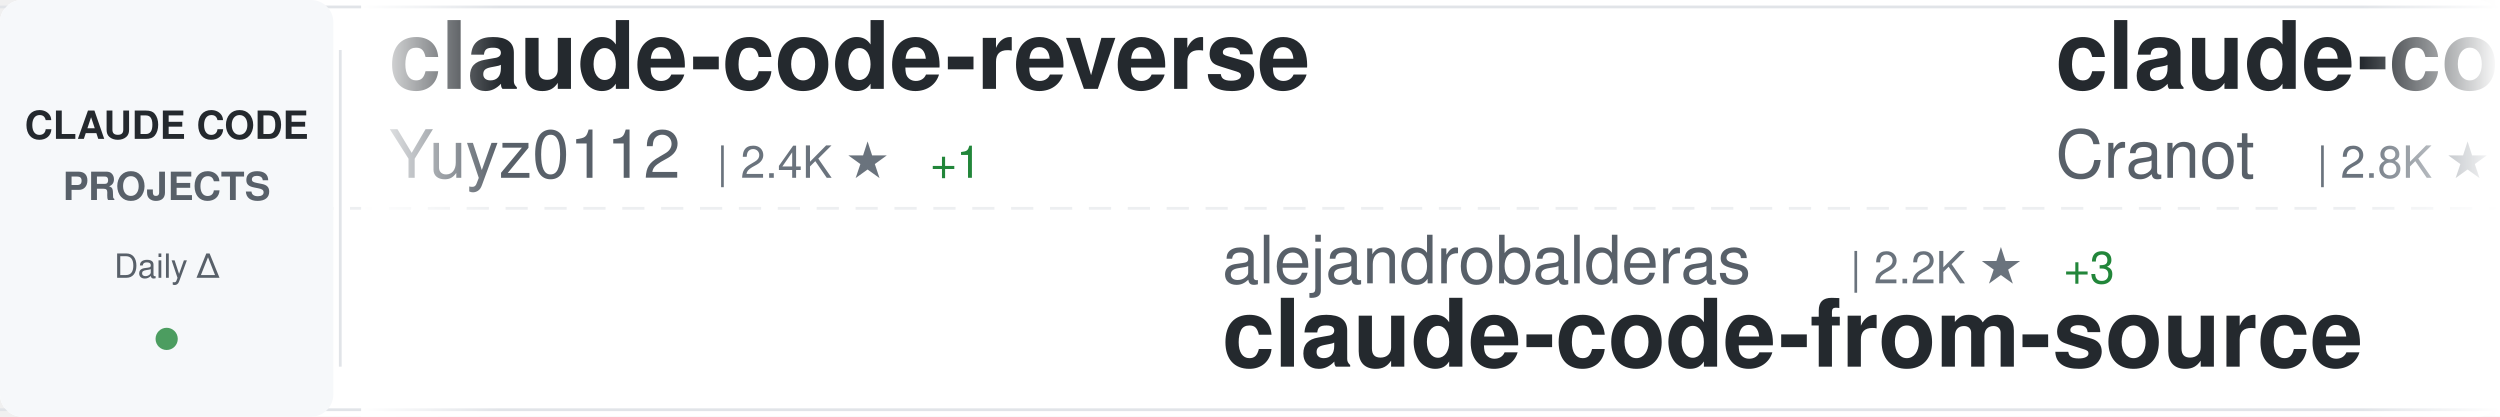
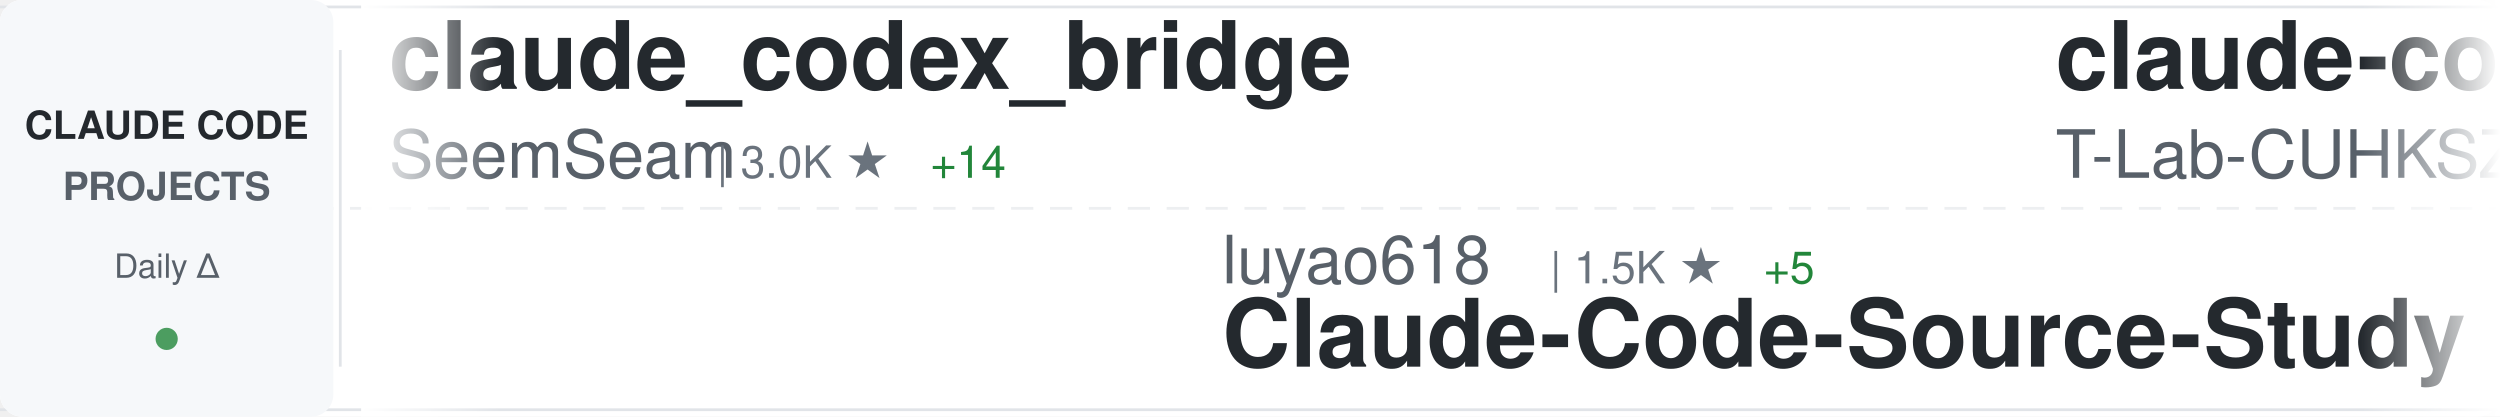
<svg xmlns="http://www.w3.org/2000/svg" width="900" height="150">
  <defs>
    <linearGradient id="awesomeLeftFade" x1="0%" y1="0%" x2="100%" y2="0%">
      <stop offset="0%" style="stop-color:#ffffff;stop-opacity:1" />
      <stop offset="100%" style="stop-color:#ffffff;stop-opacity:0" />
    </linearGradient>
    <linearGradient id="awesomeRightFade" x1="0%" y1="0%" x2="100%" y2="0%">
      <stop offset="0%" style="stop-color:#ffffff;stop-opacity:0" />
      <stop offset="100%" style="stop-color:#ffffff;stop-opacity:1" />
    </linearGradient>
  </defs>
  <rect width="900" height="150" fill="#ffffff" rx="8" />
  <rect x="0" y="2" width="900" height="1" fill="#e1e4e8" />
  <rect x="0" y="147" width="900" height="1" fill="#e1e4e8" />
  <line x1="0" y1="75" x2="900" y2="75" stroke="#e1e4e8" stroke-width="1" stroke-dasharray="8 6" opacity="0.6" />
  <rect x="0" y="0" width="120" height="150" fill="#f6f8fa" rx="8" />
  <text x="60" y="50" font-family="-apple-system, BlinkMacSystemFont, 'Segoe UI', Helvetica, Arial, sans-serif" font-size="14" font-weight="600" fill="#24292e" text-anchor="middle">CLAUDE CODE</text>
  <text x="60" y="72" font-family="-apple-system, BlinkMacSystemFont, 'Segoe UI', Helvetica, Arial, sans-serif" font-size="14" font-weight="600" fill="#586069" text-anchor="middle">PROJECTS</text>
  <text x="60" y="100" font-family="-apple-system, BlinkMacSystemFont, 'Segoe UI', Helvetica, Arial, sans-serif" font-size="12" font-weight="500" fill="#586069" text-anchor="middle">Daily Δ</text>
  <circle cx="60" cy="122" r="4" fill="#22863a" opacity="0.8" />
  <rect x="122" y="18" width="1" height="114" fill="#e1e4e8" />
  <clipPath id="awesomeTickerClip">
    <rect x="130" y="0" width="770" height="150" />
  </clipPath>
  <g clip-path="url(#awesomeTickerClip)">
    <g id="awesomeTickerItems">
      <animateTransform attributeName="transform" attributeType="XML" type="translate" from="0 0" to="-3000 0" dur="54s" repeatCount="indefinite" />
      <g transform="translate(0, 0)">
-         <text x="140" y="32" font-family="-apple-system, BlinkMacSystemFont, 'Segoe UI', Helvetica, Arial, sans-serif" font-size="34" font-weight="600" fill="#24292e">claude-code-reverse</text>
-         <text x="140" y="64" font-family="-apple-system, BlinkMacSystemFont, 'Segoe UI', Helvetica, Arial, sans-serif" font-size="24" font-weight="400" fill="#586069">Yuyz0112</text>
-         <text x="258" y="64" font-family="-apple-system, BlinkMacSystemFont, 'Segoe UI', Helvetica, Arial, sans-serif" font-size="16" font-weight="500" fill="#6a737d">| 2.4K ★</text>
-         <text x="335" y="64" font-family="-apple-system, BlinkMacSystemFont, 'Segoe UI', Helvetica, Arial, sans-serif" font-size="16" font-weight="500" fill="#22863a"> +1</text>
+         <text x="140" y="32" font-family="-apple-system, BlinkMacSystemFont, 'Segoe UI', Helvetica, Arial, sans-serif" font-size="34" font-weight="600" fill="#24292e">claude_codex_bridge</text>
+         <text x="140" y="64" font-family="-apple-system, BlinkMacSystemFont, 'Segoe UI', Helvetica, Arial, sans-serif" font-size="24" font-weight="400" fill="#586069">SeemSeam</text>
+         <text x="258" y="64" font-family="-apple-system, BlinkMacSystemFont, 'Segoe UI', Helvetica, Arial, sans-serif" font-size="16" font-weight="500" fill="#6a737d">| 3.0K ★</text>
+         <text x="335" y="64" font-family="-apple-system, BlinkMacSystemFont, 'Segoe UI', Helvetica, Arial, sans-serif" font-size="16" font-weight="500" fill="#22863a"> +14</text>
      </g>
      <g transform="translate(300, 0)">
-         <text x="140" y="102" font-family="-apple-system, BlinkMacSystemFont, 'Segoe UI', Helvetica, Arial, sans-serif" font-size="24" font-weight="400" fill="#586069">alejandrobalderas</text>
-         <text x="366" y="102" font-family="-apple-system, BlinkMacSystemFont, 'Segoe UI', Helvetica, Arial, sans-serif" font-size="16" font-weight="500" fill="#6a737d">| 2.2K ★</text>
-         <text x="443" y="102" font-family="-apple-system, BlinkMacSystemFont, 'Segoe UI', Helvetica, Arial, sans-serif" font-size="16" font-weight="500" fill="#22863a"> +3</text>
-         <text x="140" y="132" font-family="-apple-system, BlinkMacSystemFont, 'Segoe UI', Helvetica, Arial, sans-serif" font-size="34" font-weight="600" fill="#24292e">claude-code-from-source</text>
+         <text x="140" y="102" font-family="-apple-system, BlinkMacSystemFont, 'Segoe UI', Helvetica, Arial, sans-serif" font-size="24" font-weight="400" fill="#586069">luyao618</text>
+         <text x="258" y="102" font-family="-apple-system, BlinkMacSystemFont, 'Segoe UI', Helvetica, Arial, sans-serif" font-size="16" font-weight="500" fill="#6a737d">| 1.5K ★</text>
+         <text x="335" y="102" font-family="-apple-system, BlinkMacSystemFont, 'Segoe UI', Helvetica, Arial, sans-serif" font-size="16" font-weight="500" fill="#22863a"> +5</text>
+         <text x="140" y="132" font-family="-apple-system, BlinkMacSystemFont, 'Segoe UI', Helvetica, Arial, sans-serif" font-size="34" font-weight="600" fill="#24292e">Claude-Code-Source-Study</text>
      </g>
      <g transform="translate(600, 0)">
-         <text x="140" y="32" font-family="-apple-system, BlinkMacSystemFont, 'Segoe UI', Helvetica, Arial, sans-serif" font-size="34" font-weight="600" fill="#24292e">claude-code-guide</text>
-         <text x="140" y="64" font-family="-apple-system, BlinkMacSystemFont, 'Segoe UI', Helvetica, Arial, sans-serif" font-size="24" font-weight="400" fill="#586069">Cranot</text>
-         <text x="234" y="64" font-family="-apple-system, BlinkMacSystemFont, 'Segoe UI', Helvetica, Arial, sans-serif" font-size="16" font-weight="500" fill="#6a737d">| 2.8K ★</text>
-         <text x="311" y="64" font-family="-apple-system, BlinkMacSystemFont, 'Segoe UI', Helvetica, Arial, sans-serif" font-size="16" font-weight="500" fill="#22863a"> +2</text>
+         <text x="140" y="32" font-family="-apple-system, BlinkMacSystemFont, 'Segoe UI', Helvetica, Arial, sans-serif" font-size="34" font-weight="600" fill="#24292e">claude-code</text>
+         <text x="140" y="64" font-family="-apple-system, BlinkMacSystemFont, 'Segoe UI', Helvetica, Arial, sans-serif" font-size="24" font-weight="400" fill="#586069">T-Lab-CUHKSZ</text>
+         <text x="306" y="64" font-family="-apple-system, BlinkMacSystemFont, 'Segoe UI', Helvetica, Arial, sans-serif" font-size="16" font-weight="500" fill="#6a737d">| 318 ★</text>
+         <text x="374" y="64" font-family="-apple-system, BlinkMacSystemFont, 'Segoe UI', Helvetica, Arial, sans-serif" font-size="16" font-weight="500" fill="#22863a"> +1</text>
      </g>
      <g transform="translate(900, 0)">
-         <text x="140" y="102" font-family="-apple-system, BlinkMacSystemFont, 'Segoe UI', Helvetica, Arial, sans-serif" font-size="24" font-weight="400" fill="#586069">mehmoodosman</text>
-         <text x="306" y="102" font-family="-apple-system, BlinkMacSystemFont, 'Segoe UI', Helvetica, Arial, sans-serif" font-size="16" font-weight="500" fill="#6a737d">| 167 ★</text>
-         <text x="140" y="132" font-family="-apple-system, BlinkMacSystemFont, 'Segoe UI', Helvetica, Arial, sans-serif" font-size="34" font-weight="600" fill="#24292e">claude-code</text>
+         <text x="140" y="102" font-family="-apple-system, BlinkMacSystemFont, 'Segoe UI', Helvetica, Arial, sans-serif" font-size="24" font-weight="400" fill="#586069">OneRedOak</text>
+         <text x="270" y="102" font-family="-apple-system, BlinkMacSystemFont, 'Segoe UI', Helvetica, Arial, sans-serif" font-size="16" font-weight="500" fill="#6a737d">| 3.8K ★</text>
+         <text x="347" y="102" font-family="-apple-system, BlinkMacSystemFont, 'Segoe UI', Helvetica, Arial, sans-serif" font-size="16" font-weight="500" fill="#22863a"> +1</text>
+         <text x="140" y="132" font-family="-apple-system, BlinkMacSystemFont, 'Segoe UI', Helvetica, Arial, sans-serif" font-size="34" font-weight="600" fill="#24292e">claude-code-workflows</text>
      </g>
      <g transform="translate(1200, 0)">
        <text x="140" y="32" font-family="-apple-system, BlinkMacSystemFont, 'Segoe UI', Helvetica, Arial, sans-serif" font-size="34" font-weight="600" fill="#24292e">claude-code</text>
-         <text x="140" y="64" font-family="-apple-system, BlinkMacSystemFont, 'Segoe UI', Helvetica, Arial, sans-serif" font-size="24" font-weight="400" fill="#586069">codeaashu</text>
-         <text x="270" y="64" font-family="-apple-system, BlinkMacSystemFont, 'Segoe UI', Helvetica, Arial, sans-serif" font-size="16" font-weight="500" fill="#6a737d">| 2.9K ★</text>
-         <text x="347" y="64" font-family="-apple-system, BlinkMacSystemFont, 'Segoe UI', Helvetica, Arial, sans-serif" font-size="16" font-weight="500" fill="#22863a"> +6</text>
+         <text x="140" y="64" font-family="-apple-system, BlinkMacSystemFont, 'Segoe UI', Helvetica, Arial, sans-serif" font-size="24" font-weight="400" fill="#586069">yasasbanukaofficial</text>
+         <text x="390" y="64" font-family="-apple-system, BlinkMacSystemFont, 'Segoe UI', Helvetica, Arial, sans-serif" font-size="16" font-weight="500" fill="#6a737d">| 3.5K ★</text>
+         <text x="467" y="64" font-family="-apple-system, BlinkMacSystemFont, 'Segoe UI', Helvetica, Arial, sans-serif" font-size="16" font-weight="500" fill="#22863a"> +14</text>
      </g>
      <g transform="translate(1500, 0)">
-         <text x="140" y="102" font-family="-apple-system, BlinkMacSystemFont, 'Segoe UI', Helvetica, Arial, sans-serif" font-size="24" font-weight="400" fill="#586069">edmund-io</text>
-         <text x="270" y="102" font-family="-apple-system, BlinkMacSystemFont, 'Segoe UI', Helvetica, Arial, sans-serif" font-size="16" font-weight="500" fill="#6a737d">| 1.5K ★</text>
-         <text x="347" y="102" font-family="-apple-system, BlinkMacSystemFont, 'Segoe UI', Helvetica, Arial, sans-serif" font-size="16" font-weight="500" fill="#22863a"> +1</text>
-         <text x="140" y="132" font-family="-apple-system, BlinkMacSystemFont, 'Segoe UI', Helvetica, Arial, sans-serif" font-size="34" font-weight="600" fill="#24292e">edmunds-claude-code</text>
+         <text x="140" y="102" font-family="-apple-system, BlinkMacSystemFont, 'Segoe UI', Helvetica, Arial, sans-serif" font-size="24" font-weight="400" fill="#586069">xorespesp</text>
+         <text x="270" y="102" font-family="-apple-system, BlinkMacSystemFont, 'Segoe UI', Helvetica, Arial, sans-serif" font-size="16" font-weight="500" fill="#6a737d">| 226 ★</text>
+         <text x="140" y="132" font-family="-apple-system, BlinkMacSystemFont, 'Segoe UI', Helvetica, Arial, sans-serif" font-size="34" font-weight="600" fill="#24292e">claude-code</text>
      </g>
      <g transform="translate(1800, 0)">
-         <text x="140" y="32" font-family="-apple-system, BlinkMacSystemFont, 'Segoe UI', Helvetica, Arial, sans-serif" font-size="34" font-weight="600" fill="#24292e">oh-my-claudecode</text>
-         <text x="140" y="64" font-family="-apple-system, BlinkMacSystemFont, 'Segoe UI', Helvetica, Arial, sans-serif" font-size="24" font-weight="400" fill="#586069">Yeachan-Heo</text>
-         <text x="294" y="64" font-family="-apple-system, BlinkMacSystemFont, 'Segoe UI', Helvetica, Arial, sans-serif" font-size="16" font-weight="500" fill="#6a737d">| 36.3K ★</text>
-         <text x="380" y="64" font-family="-apple-system, BlinkMacSystemFont, 'Segoe UI', Helvetica, Arial, sans-serif" font-size="16" font-weight="500" fill="#22863a"> +85</text>
+         <text x="140" y="32" font-family="-apple-system, BlinkMacSystemFont, 'Segoe UI', Helvetica, Arial, sans-serif" font-size="34" font-weight="600" fill="#24292e">claude-code-security-rev...</text>
+         <text x="140" y="64" font-family="-apple-system, BlinkMacSystemFont, 'Segoe UI', Helvetica, Arial, sans-serif" font-size="24" font-weight="400" fill="#586069">anthropics</text>
+         <text x="282" y="64" font-family="-apple-system, BlinkMacSystemFont, 'Segoe UI', Helvetica, Arial, sans-serif" font-size="16" font-weight="500" fill="#6a737d">| 5.2K ★</text>
+         <text x="359" y="64" font-family="-apple-system, BlinkMacSystemFont, 'Segoe UI', Helvetica, Arial, sans-serif" font-size="16" font-weight="500" fill="#22863a"> +12</text>
      </g>
      <g transform="translate(2100, 0)">
-         <text x="140" y="102" font-family="-apple-system, BlinkMacSystemFont, 'Segoe UI', Helvetica, Arial, sans-serif" font-size="24" font-weight="400" fill="#586069">pedrohcgs</text>
-         <text x="270" y="102" font-family="-apple-system, BlinkMacSystemFont, 'Segoe UI', Helvetica, Arial, sans-serif" font-size="16" font-weight="500" fill="#6a737d">| 1.3K ★</text>
-         <text x="347" y="102" font-family="-apple-system, BlinkMacSystemFont, 'Segoe UI', Helvetica, Arial, sans-serif" font-size="16" font-weight="500" fill="#22863a"> +5</text>
-         <text x="140" y="132" font-family="-apple-system, BlinkMacSystemFont, 'Segoe UI', Helvetica, Arial, sans-serif" font-size="34" font-weight="600" fill="#24292e">claude-code-my-workflow</text>
+         <text x="140" y="102" font-family="-apple-system, BlinkMacSystemFont, 'Segoe UI', Helvetica, Arial, sans-serif" font-size="24" font-weight="400" fill="#586069">VoltAgent</text>
+         <text x="270" y="102" font-family="-apple-system, BlinkMacSystemFont, 'Segoe UI', Helvetica, Arial, sans-serif" font-size="16" font-weight="500" fill="#6a737d">| 21.7K ★</text>
+         <text x="356" y="102" font-family="-apple-system, BlinkMacSystemFont, 'Segoe UI', Helvetica, Arial, sans-serif" font-size="16" font-weight="500" fill="#22863a"> +49</text>
+         <text x="140" y="132" font-family="-apple-system, BlinkMacSystemFont, 'Segoe UI', Helvetica, Arial, sans-serif" font-size="34" font-weight="600" fill="#24292e">awesome-claude-code-suba...</text>
      </g>
      <g transform="translate(2400, 0)">
-         <text x="140" y="32" font-family="-apple-system, BlinkMacSystemFont, 'Segoe UI', Helvetica, Arial, sans-serif" font-size="34" font-weight="600" fill="#24292e">claude-code-source-code-...</text>
-         <text x="140" y="64" font-family="-apple-system, BlinkMacSystemFont, 'Segoe UI', Helvetica, Arial, sans-serif" font-size="24" font-weight="400" fill="#586069">ghuntley</text>
-         <text x="258" y="64" font-family="-apple-system, BlinkMacSystemFont, 'Segoe UI', Helvetica, Arial, sans-serif" font-size="16" font-weight="500" fill="#6a737d">| 982 ★</text>
+         <text x="140" y="32" font-family="-apple-system, BlinkMacSystemFont, 'Segoe UI', Helvetica, Arial, sans-serif" font-size="34" font-weight="600" fill="#24292e">claude-code</text>
+         <text x="140" y="64" font-family="-apple-system, BlinkMacSystemFont, 'Segoe UI', Helvetica, Arial, sans-serif" font-size="24" font-weight="400" fill="#586069">alex000kim</text>
+         <text x="282" y="64" font-family="-apple-system, BlinkMacSystemFont, 'Segoe UI', Helvetica, Arial, sans-serif" font-size="16" font-weight="500" fill="#6a737d">| 227 ★</text>
      </g>
      <g transform="translate(2700, 0)">
-         <text x="140" y="102" font-family="-apple-system, BlinkMacSystemFont, 'Segoe UI', Helvetica, Arial, sans-serif" font-size="24" font-weight="400" fill="#586069">freestylefly</text>
-         <text x="306" y="102" font-family="-apple-system, BlinkMacSystemFont, 'Segoe UI', Helvetica, Arial, sans-serif" font-size="16" font-weight="500" fill="#6a737d">| 126 ★</text>
+         <text x="140" y="102" font-family="-apple-system, BlinkMacSystemFont, 'Segoe UI', Helvetica, Arial, sans-serif" font-size="24" font-weight="400" fill="#586069">Tinkeringg-Lab</text>
+         <text x="330" y="102" font-family="-apple-system, BlinkMacSystemFont, 'Segoe UI', Helvetica, Arial, sans-serif" font-size="16" font-weight="500" fill="#6a737d">| 206 ★</text>
+         <text x="398" y="102" font-family="-apple-system, BlinkMacSystemFont, 'Segoe UI', Helvetica, Arial, sans-serif" font-size="16" font-weight="500" fill="#22863a"> +1</text>
        <text x="140" y="132" font-family="-apple-system, BlinkMacSystemFont, 'Segoe UI', Helvetica, Arial, sans-serif" font-size="34" font-weight="600" fill="#24292e">claude-code</text>
      </g>
      <g transform="translate(3000, 0)">
-         <text x="140" y="32" font-family="-apple-system, BlinkMacSystemFont, 'Segoe UI', Helvetica, Arial, sans-serif" font-size="34" font-weight="600" fill="#24292e">claude-code-reverse</text>
-         <text x="140" y="64" font-family="-apple-system, BlinkMacSystemFont, 'Segoe UI', Helvetica, Arial, sans-serif" font-size="24" font-weight="400" fill="#586069">Yuyz0112</text>
-         <text x="258" y="64" font-family="-apple-system, BlinkMacSystemFont, 'Segoe UI', Helvetica, Arial, sans-serif" font-size="16" font-weight="500" fill="#6a737d">| 2.4K ★</text>
-         <text x="335" y="64" font-family="-apple-system, BlinkMacSystemFont, 'Segoe UI', Helvetica, Arial, sans-serif" font-size="16" font-weight="500" fill="#22863a"> +1</text>
+         <text x="140" y="32" font-family="-apple-system, BlinkMacSystemFont, 'Segoe UI', Helvetica, Arial, sans-serif" font-size="34" font-weight="600" fill="#24292e">claude_codex_bridge</text>
+         <text x="140" y="64" font-family="-apple-system, BlinkMacSystemFont, 'Segoe UI', Helvetica, Arial, sans-serif" font-size="24" font-weight="400" fill="#586069">SeemSeam</text>
+         <text x="258" y="64" font-family="-apple-system, BlinkMacSystemFont, 'Segoe UI', Helvetica, Arial, sans-serif" font-size="16" font-weight="500" fill="#6a737d">| 3.0K ★</text>
+         <text x="335" y="64" font-family="-apple-system, BlinkMacSystemFont, 'Segoe UI', Helvetica, Arial, sans-serif" font-size="16" font-weight="500" fill="#22863a"> +14</text>
      </g>
      <g transform="translate(3300, 0)">
-         <text x="140" y="102" font-family="-apple-system, BlinkMacSystemFont, 'Segoe UI', Helvetica, Arial, sans-serif" font-size="24" font-weight="400" fill="#586069">alejandrobalderas</text>
-         <text x="366" y="102" font-family="-apple-system, BlinkMacSystemFont, 'Segoe UI', Helvetica, Arial, sans-serif" font-size="16" font-weight="500" fill="#6a737d">| 2.2K ★</text>
-         <text x="443" y="102" font-family="-apple-system, BlinkMacSystemFont, 'Segoe UI', Helvetica, Arial, sans-serif" font-size="16" font-weight="500" fill="#22863a"> +3</text>
-         <text x="140" y="132" font-family="-apple-system, BlinkMacSystemFont, 'Segoe UI', Helvetica, Arial, sans-serif" font-size="34" font-weight="600" fill="#24292e">claude-code-from-source</text>
+         <text x="140" y="102" font-family="-apple-system, BlinkMacSystemFont, 'Segoe UI', Helvetica, Arial, sans-serif" font-size="24" font-weight="400" fill="#586069">luyao618</text>
+         <text x="258" y="102" font-family="-apple-system, BlinkMacSystemFont, 'Segoe UI', Helvetica, Arial, sans-serif" font-size="16" font-weight="500" fill="#6a737d">| 1.5K ★</text>
+         <text x="335" y="102" font-family="-apple-system, BlinkMacSystemFont, 'Segoe UI', Helvetica, Arial, sans-serif" font-size="16" font-weight="500" fill="#22863a"> +5</text>
+         <text x="140" y="132" font-family="-apple-system, BlinkMacSystemFont, 'Segoe UI', Helvetica, Arial, sans-serif" font-size="34" font-weight="600" fill="#24292e">Claude-Code-Source-Study</text>
      </g>
      <g transform="translate(3600, 0)">
-         <text x="140" y="32" font-family="-apple-system, BlinkMacSystemFont, 'Segoe UI', Helvetica, Arial, sans-serif" font-size="34" font-weight="600" fill="#24292e">claude-code-guide</text>
-         <text x="140" y="64" font-family="-apple-system, BlinkMacSystemFont, 'Segoe UI', Helvetica, Arial, sans-serif" font-size="24" font-weight="400" fill="#586069">Cranot</text>
-         <text x="234" y="64" font-family="-apple-system, BlinkMacSystemFont, 'Segoe UI', Helvetica, Arial, sans-serif" font-size="16" font-weight="500" fill="#6a737d">| 2.8K ★</text>
-         <text x="311" y="64" font-family="-apple-system, BlinkMacSystemFont, 'Segoe UI', Helvetica, Arial, sans-serif" font-size="16" font-weight="500" fill="#22863a"> +2</text>
+         <text x="140" y="32" font-family="-apple-system, BlinkMacSystemFont, 'Segoe UI', Helvetica, Arial, sans-serif" font-size="34" font-weight="600" fill="#24292e">claude-code</text>
+         <text x="140" y="64" font-family="-apple-system, BlinkMacSystemFont, 'Segoe UI', Helvetica, Arial, sans-serif" font-size="24" font-weight="400" fill="#586069">T-Lab-CUHKSZ</text>
+         <text x="306" y="64" font-family="-apple-system, BlinkMacSystemFont, 'Segoe UI', Helvetica, Arial, sans-serif" font-size="16" font-weight="500" fill="#6a737d">| 318 ★</text>
+         <text x="374" y="64" font-family="-apple-system, BlinkMacSystemFont, 'Segoe UI', Helvetica, Arial, sans-serif" font-size="16" font-weight="500" fill="#22863a"> +1</text>
      </g>
      <g transform="translate(3900, 0)">
-         <text x="140" y="102" font-family="-apple-system, BlinkMacSystemFont, 'Segoe UI', Helvetica, Arial, sans-serif" font-size="24" font-weight="400" fill="#586069">mehmoodosman</text>
-         <text x="306" y="102" font-family="-apple-system, BlinkMacSystemFont, 'Segoe UI', Helvetica, Arial, sans-serif" font-size="16" font-weight="500" fill="#6a737d">| 167 ★</text>
-         <text x="140" y="132" font-family="-apple-system, BlinkMacSystemFont, 'Segoe UI', Helvetica, Arial, sans-serif" font-size="34" font-weight="600" fill="#24292e">claude-code</text>
+         <text x="140" y="102" font-family="-apple-system, BlinkMacSystemFont, 'Segoe UI', Helvetica, Arial, sans-serif" font-size="24" font-weight="400" fill="#586069">OneRedOak</text>
+         <text x="270" y="102" font-family="-apple-system, BlinkMacSystemFont, 'Segoe UI', Helvetica, Arial, sans-serif" font-size="16" font-weight="500" fill="#6a737d">| 3.8K ★</text>
+         <text x="347" y="102" font-family="-apple-system, BlinkMacSystemFont, 'Segoe UI', Helvetica, Arial, sans-serif" font-size="16" font-weight="500" fill="#22863a"> +1</text>
+         <text x="140" y="132" font-family="-apple-system, BlinkMacSystemFont, 'Segoe UI', Helvetica, Arial, sans-serif" font-size="34" font-weight="600" fill="#24292e">claude-code-workflows</text>
      </g>
    </g>
  </g>
  <rect x="130" y="0" width="50" height="150" fill="url(#awesomeLeftFade)" />
  <rect x="850" y="0" width="50" height="150" fill="url(#awesomeRightFade)" />
</svg>
